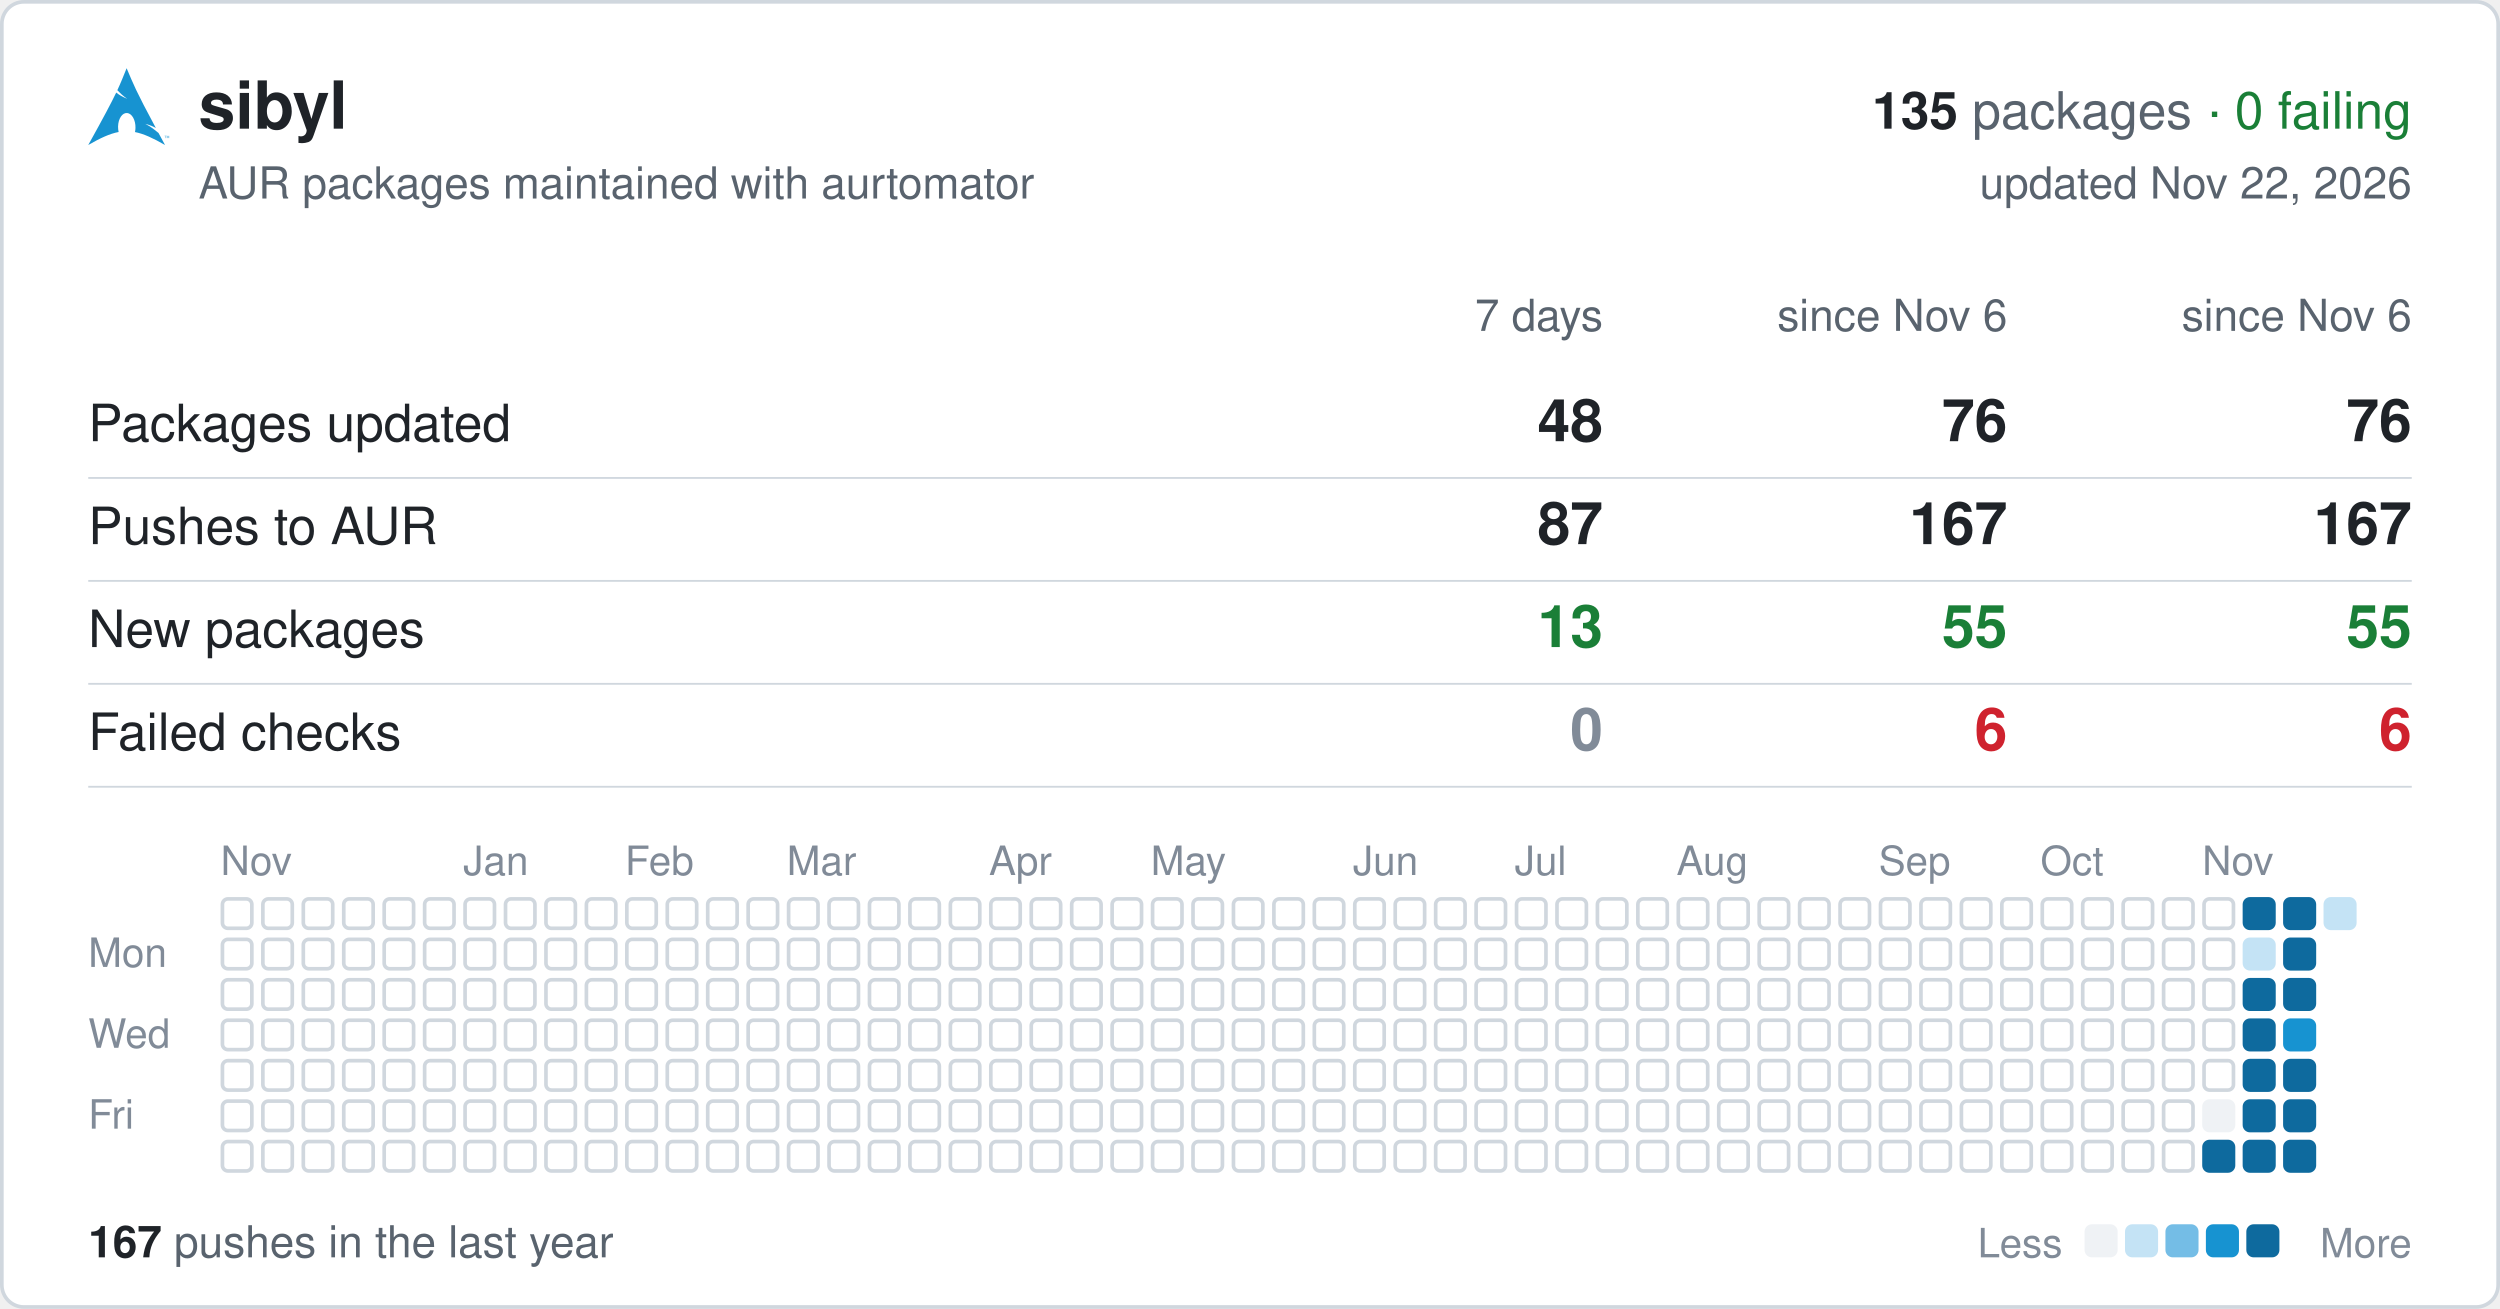
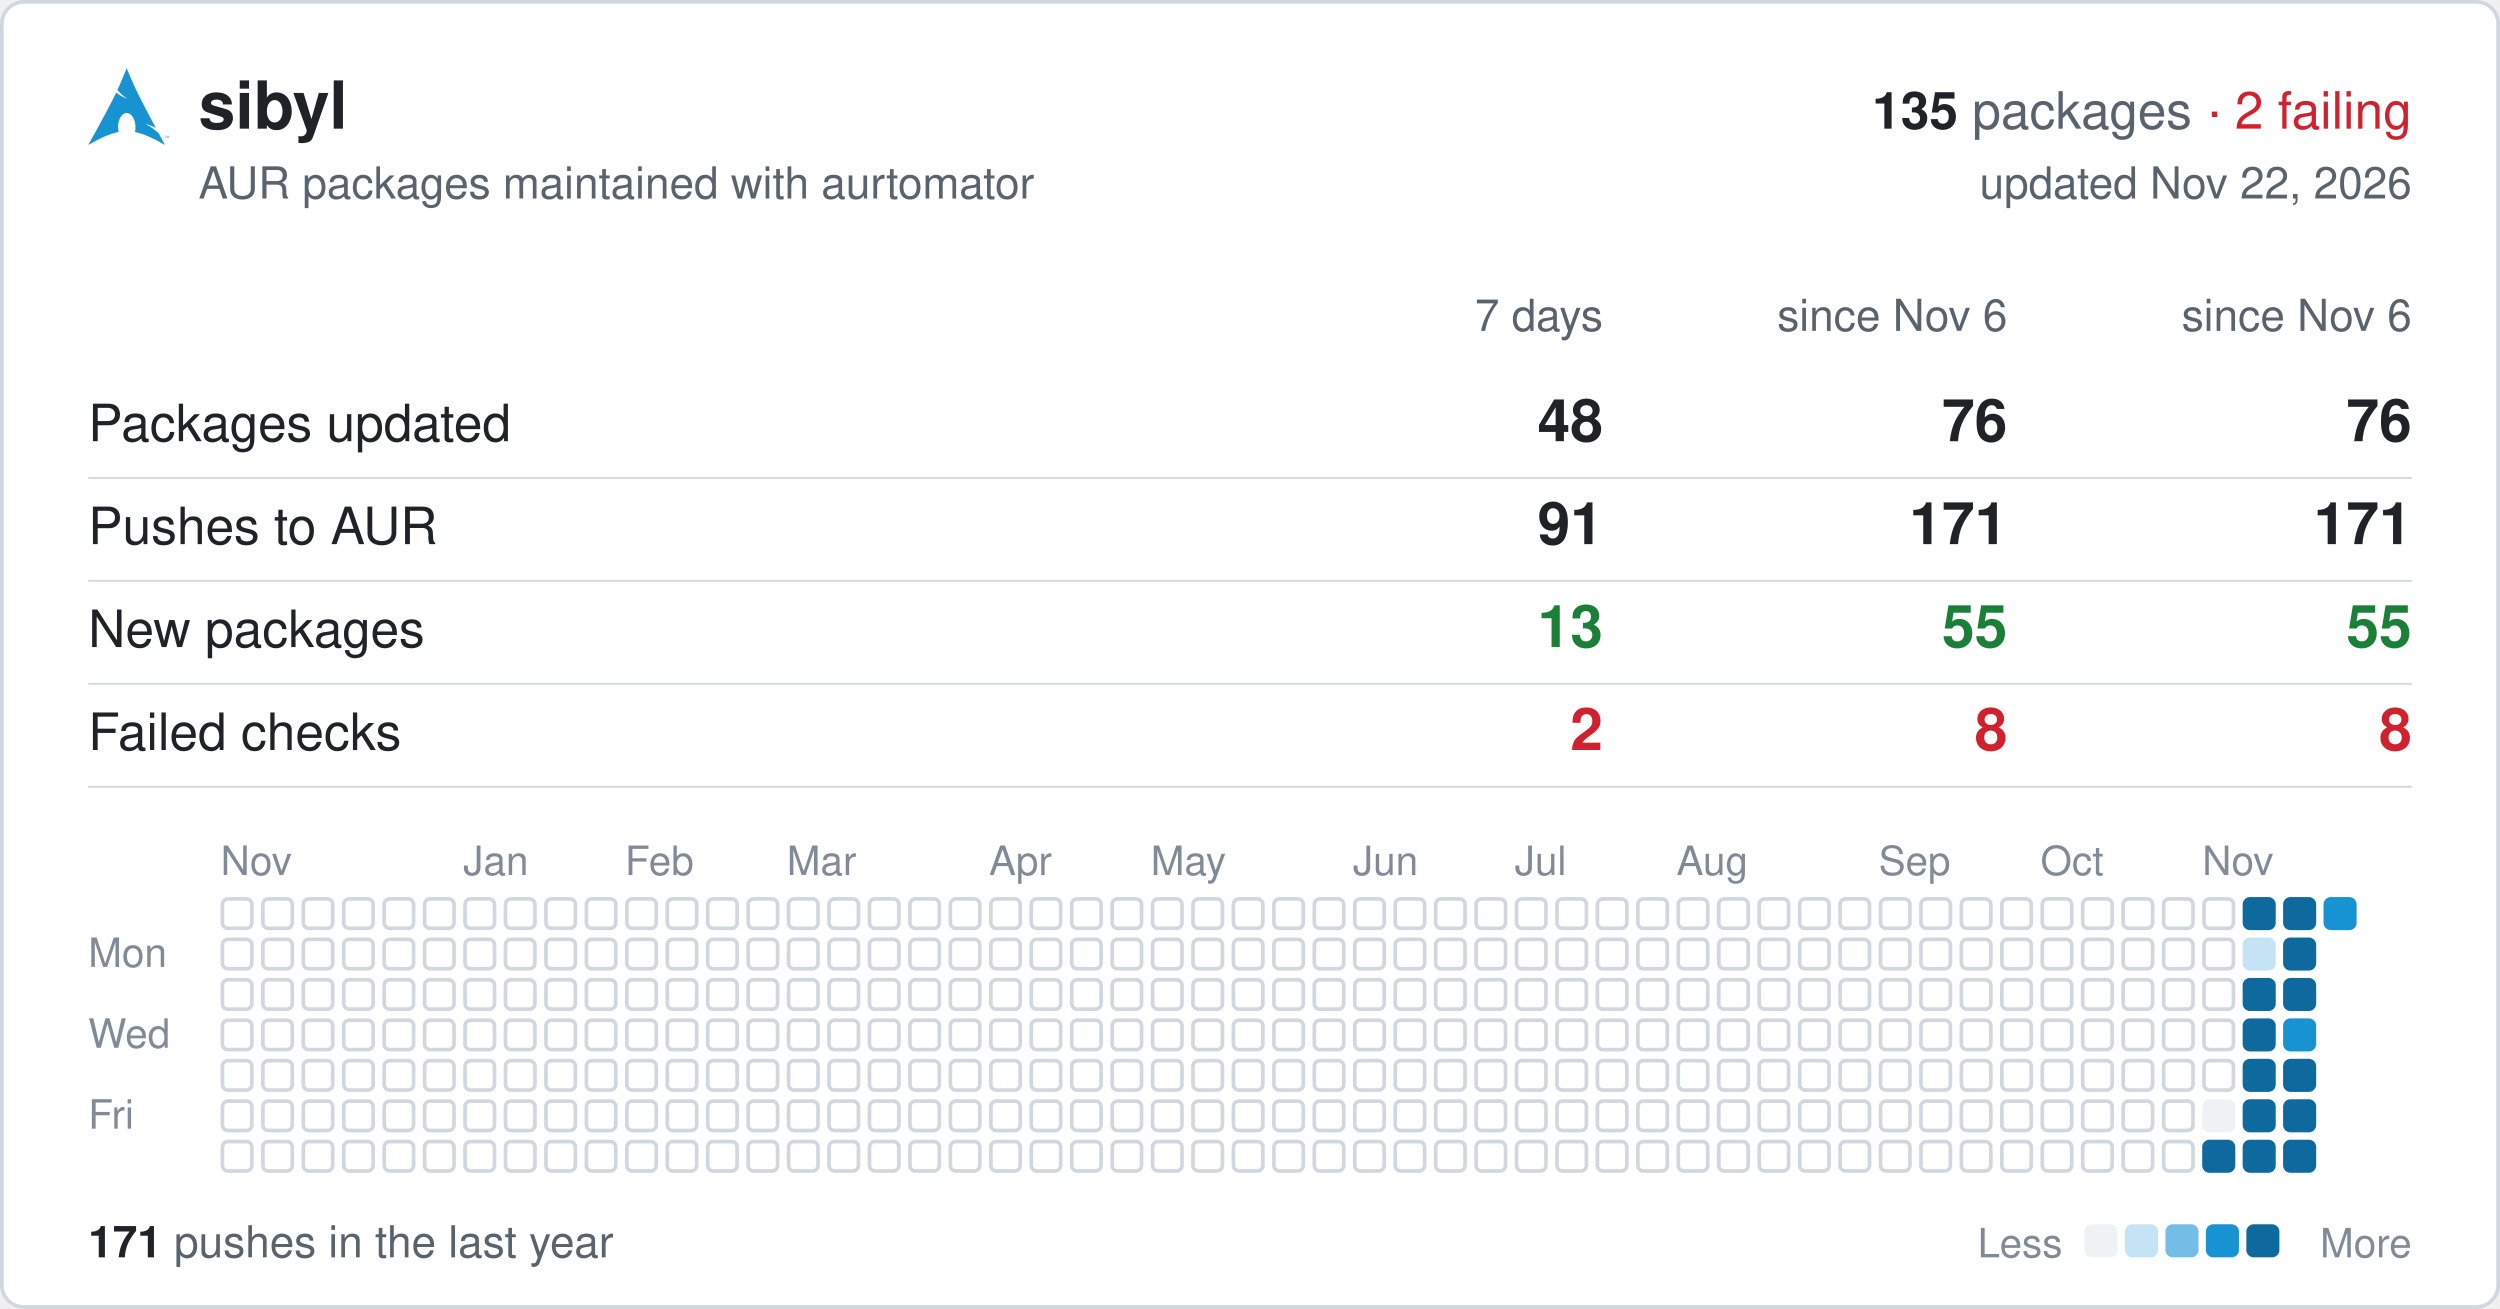
<svg xmlns="http://www.w3.org/2000/svg" width="680" height="356" viewBox="0 0 680 356" font-family="-apple-system,BlinkMacSystemFont,'Segoe UI',Helvetica,Arial,sans-serif">
  <rect x="0.5" y="0.5" width="679" height="355" rx="6" fill="#ffffff" stroke="#d0d7de" />
  <svg x="24" y="18" width="22" height="22" viewBox="0 0 24 24">
    <path fill="#1793d1" d="M11.39.605C10.376 3.092 9.764 4.72 8.635 7.132c.693.734 1.543 1.589 2.923 2.554-1.484-.61-2.496-1.224-3.252-1.86C6.86 10.842 4.596 15.138 0 23.395c3.612-2.085 6.412-3.37 9.021-3.862a6.61 6.61 0 01-.171-1.547l.003-.115c.058-2.315 1.261-4.095 2.687-3.973 1.426.12 2.534 2.096 2.478 4.409a6.52 6.52 0 01-.146 1.243c2.58.505 5.352 1.787 8.914 3.844-.702-1.293-1.33-2.459-1.929-3.57-.943-.73-1.926-1.682-3.933-2.713 1.38.359 2.367.772 3.137 1.234-6.09-11.334-6.582-12.84-8.67-17.74zM22.898 21.36v-.623h-.234v-.084h.562v.084h-.234v.623h.331v-.707h.142l.167.5.034.107a2.26 2.26 0 01.038-.114l.17-.493H24v.707h-.091v-.593l-.206.593h-.084l-.205-.602v.602h-.091" />
  </svg>
  <text x="54" y="35" font-size="18" font-weight="600" fill="#1f2328">sibyl</text>
  <text x="656" y="35" font-size="14" text-anchor="end" fill="#59636e">
-     <tspan font-weight="600" fill="#1f2328">135</tspan> packages <tspan fill="#1a7f37">· 0 failing</tspan>
+     <tspan font-weight="600" fill="#1f2328">135</tspan> packages <tspan fill="#cf222e">· 2 failing</tspan>
  </text>
  <text x="54" y="54" font-size="12" fill="#59636e">AUR packages maintained with aurtomator</text>
  <text x="656" y="54" font-size="12" text-anchor="end" fill="#59636e">updated Nov 22, 2026</text>
  <text x="436" y="90" font-size="12" text-anchor="end" fill="#59636e">7 days</text>
  <text x="546" y="90" font-size="12" text-anchor="end" fill="#59636e">since Nov 6</text>
  <text x="656" y="90" font-size="12" text-anchor="end" fill="#59636e">since Nov 6</text>
  <text x="24" y="120" font-size="14" fill="#1f2328">Packages updated</text>
  <text x="436" y="120" font-size="16" font-weight="600" text-anchor="end" fill="#1f2328">48</text>
  <text x="546" y="120" font-size="16" font-weight="600" text-anchor="end" fill="#1f2328">76</text>
  <text x="656" y="120" font-size="16" font-weight="600" text-anchor="end" fill="#1f2328">76</text>
  <line x1="24" x2="656" y1="130" y2="130" stroke="#d0d7de" stroke-width="0.5" />
  <text x="24" y="148" font-size="14" fill="#1f2328">Pushes to AUR</text>
-   <text x="436" y="148" font-size="16" font-weight="600" text-anchor="end" fill="#1f2328">87</text>
-   <text x="546" y="148" font-size="16" font-weight="600" text-anchor="end" fill="#1f2328">167</text>
-   <text x="656" y="148" font-size="16" font-weight="600" text-anchor="end" fill="#1f2328">167</text>
+   <text x="436" y="148" font-size="16" font-weight="600" text-anchor="end" fill="#1f2328">91</text>
+   <text x="546" y="148" font-size="16" font-weight="600" text-anchor="end" fill="#1f2328">171</text>
+   <text x="656" y="148" font-size="16" font-weight="600" text-anchor="end" fill="#1f2328">171</text>
  <line x1="24" x2="656" y1="158" y2="158" stroke="#d0d7de" stroke-width="0.5" />
  <text x="24" y="176" font-size="14" fill="#1f2328">New packages</text>
  <text x="436" y="176" font-size="16" font-weight="600" text-anchor="end" fill="#1a7f37">13</text>
  <text x="546" y="176" font-size="16" font-weight="600" text-anchor="end" fill="#1a7f37">55</text>
  <text x="656" y="176" font-size="16" font-weight="600" text-anchor="end" fill="#1a7f37">55</text>
  <line x1="24" x2="656" y1="186" y2="186" stroke="#d0d7de" stroke-width="0.5" />
  <text x="24" y="204" font-size="14" fill="#1f2328">Failed checks</text>
-   <text x="436" y="204" font-size="16" font-weight="600" text-anchor="end" fill="#818b98">0</text>
-   <text x="546" y="204" font-size="16" font-weight="600" text-anchor="end" fill="#cf222e">6</text>
-   <text x="656" y="204" font-size="16" font-weight="600" text-anchor="end" fill="#cf222e">6</text>
+   <text x="436" y="204" font-size="16" font-weight="600" text-anchor="end" fill="#cf222e">2</text>
+   <text x="546" y="204" font-size="16" font-weight="600" text-anchor="end" fill="#cf222e">8</text>
+   <text x="656" y="204" font-size="16" font-weight="600" text-anchor="end" fill="#cf222e">8</text>
  <line x1="24" x2="656" y1="214" y2="214" stroke="#d0d7de" stroke-width="0.5" />
  <text x="60" y="238" font-size="11" fill="#818b98">Nov</text>
  <text x="126" y="238" font-size="11" fill="#818b98">Jan</text>
  <text x="170" y="238" font-size="11" fill="#818b98">Feb</text>
  <text x="214" y="238" font-size="11" fill="#818b98">Mar</text>
  <text x="269" y="238" font-size="11" fill="#818b98">Apr</text>
  <text x="313" y="238" font-size="11" fill="#818b98">May</text>
  <text x="368" y="238" font-size="11" fill="#818b98">Jun</text>
  <text x="412" y="238" font-size="11" fill="#818b98">Jul</text>
  <text x="456" y="238" font-size="11" fill="#818b98">Aug</text>
  <text x="511" y="238" font-size="11" fill="#818b98">Sep</text>
  <text x="555" y="238" font-size="11" fill="#818b98">Oct</text>
  <text x="599" y="238" font-size="11" fill="#818b98">Nov</text>
  <text x="24" y="263" font-size="11" fill="#818b98">Mon</text>
  <text x="24" y="285" font-size="11" fill="#818b98">Wed</text>
  <text x="24" y="307" font-size="11" fill="#818b98">Fri</text>
  <g fill="none" stroke="#d0d7de">
    <rect x="60.5" y="244.5" width="8" height="8" rx="1.5" />
    <rect x="60.5" y="255.5" width="8" height="8" rx="1.5" />
    <rect x="60.5" y="266.5" width="8" height="8" rx="1.5" />
    <rect x="60.5" y="277.5" width="8" height="8" rx="1.5" />
    <rect x="60.5" y="288.5" width="8" height="8" rx="1.5" />
    <rect x="60.5" y="299.5" width="8" height="8" rx="1.5" />
    <rect x="60.5" y="310.5" width="8" height="8" rx="1.5" />
    <rect x="71.5" y="244.5" width="8" height="8" rx="1.5" />
    <rect x="71.5" y="255.5" width="8" height="8" rx="1.5" />
    <rect x="71.5" y="266.5" width="8" height="8" rx="1.5" />
    <rect x="71.5" y="277.5" width="8" height="8" rx="1.5" />
    <rect x="71.5" y="288.5" width="8" height="8" rx="1.5" />
    <rect x="71.5" y="299.5" width="8" height="8" rx="1.5" />
    <rect x="71.5" y="310.5" width="8" height="8" rx="1.5" />
    <rect x="82.5" y="244.5" width="8" height="8" rx="1.5" />
    <rect x="82.5" y="255.5" width="8" height="8" rx="1.5" />
    <rect x="82.5" y="266.5" width="8" height="8" rx="1.5" />
    <rect x="82.5" y="277.5" width="8" height="8" rx="1.5" />
    <rect x="82.5" y="288.5" width="8" height="8" rx="1.5" />
    <rect x="82.5" y="299.5" width="8" height="8" rx="1.5" />
    <rect x="82.5" y="310.5" width="8" height="8" rx="1.5" />
    <rect x="93.5" y="244.5" width="8" height="8" rx="1.5" />
    <rect x="93.5" y="255.5" width="8" height="8" rx="1.5" />
    <rect x="93.5" y="266.5" width="8" height="8" rx="1.5" />
    <rect x="93.5" y="277.5" width="8" height="8" rx="1.5" />
    <rect x="93.5" y="288.5" width="8" height="8" rx="1.5" />
    <rect x="93.5" y="299.5" width="8" height="8" rx="1.5" />
    <rect x="93.5" y="310.5" width="8" height="8" rx="1.5" />
    <rect x="104.5" y="244.5" width="8" height="8" rx="1.5" />
    <rect x="104.5" y="255.5" width="8" height="8" rx="1.5" />
    <rect x="104.5" y="266.5" width="8" height="8" rx="1.5" />
    <rect x="104.5" y="277.5" width="8" height="8" rx="1.5" />
    <rect x="104.5" y="288.5" width="8" height="8" rx="1.5" />
    <rect x="104.5" y="299.5" width="8" height="8" rx="1.5" />
    <rect x="104.5" y="310.5" width="8" height="8" rx="1.5" />
    <rect x="115.5" y="244.5" width="8" height="8" rx="1.5" />
    <rect x="115.5" y="255.5" width="8" height="8" rx="1.5" />
    <rect x="115.5" y="266.5" width="8" height="8" rx="1.5" />
    <rect x="115.5" y="277.5" width="8" height="8" rx="1.5" />
    <rect x="115.5" y="288.5" width="8" height="8" rx="1.5" />
    <rect x="115.5" y="299.5" width="8" height="8" rx="1.5" />
    <rect x="115.5" y="310.5" width="8" height="8" rx="1.5" />
    <rect x="126.5" y="244.5" width="8" height="8" rx="1.5" />
    <rect x="126.5" y="255.5" width="8" height="8" rx="1.5" />
    <rect x="126.5" y="266.5" width="8" height="8" rx="1.5" />
    <rect x="126.5" y="277.5" width="8" height="8" rx="1.5" />
    <rect x="126.5" y="288.5" width="8" height="8" rx="1.5" />
    <rect x="126.5" y="299.5" width="8" height="8" rx="1.5" />
    <rect x="126.5" y="310.5" width="8" height="8" rx="1.5" />
    <rect x="137.5" y="244.5" width="8" height="8" rx="1.5" />
    <rect x="137.5" y="255.5" width="8" height="8" rx="1.5" />
    <rect x="137.5" y="266.5" width="8" height="8" rx="1.5" />
    <rect x="137.5" y="277.5" width="8" height="8" rx="1.5" />
    <rect x="137.5" y="288.5" width="8" height="8" rx="1.5" />
    <rect x="137.5" y="299.5" width="8" height="8" rx="1.5" />
    <rect x="137.5" y="310.5" width="8" height="8" rx="1.5" />
    <rect x="148.5" y="244.5" width="8" height="8" rx="1.5" />
    <rect x="148.5" y="255.5" width="8" height="8" rx="1.5" />
    <rect x="148.5" y="266.5" width="8" height="8" rx="1.5" />
    <rect x="148.5" y="277.5" width="8" height="8" rx="1.5" />
    <rect x="148.5" y="288.5" width="8" height="8" rx="1.5" />
    <rect x="148.5" y="299.5" width="8" height="8" rx="1.5" />
    <rect x="148.5" y="310.5" width="8" height="8" rx="1.5" />
    <rect x="159.5" y="244.5" width="8" height="8" rx="1.5" />
    <rect x="159.5" y="255.5" width="8" height="8" rx="1.5" />
    <rect x="159.5" y="266.5" width="8" height="8" rx="1.5" />
    <rect x="159.5" y="277.5" width="8" height="8" rx="1.5" />
    <rect x="159.5" y="288.5" width="8" height="8" rx="1.5" />
    <rect x="159.5" y="299.5" width="8" height="8" rx="1.5" />
    <rect x="159.5" y="310.5" width="8" height="8" rx="1.5" />
    <rect x="170.5" y="244.5" width="8" height="8" rx="1.5" />
    <rect x="170.5" y="255.5" width="8" height="8" rx="1.5" />
    <rect x="170.5" y="266.5" width="8" height="8" rx="1.5" />
    <rect x="170.5" y="277.5" width="8" height="8" rx="1.5" />
    <rect x="170.5" y="288.5" width="8" height="8" rx="1.5" />
    <rect x="170.5" y="299.5" width="8" height="8" rx="1.5" />
    <rect x="170.5" y="310.5" width="8" height="8" rx="1.5" />
    <rect x="181.5" y="244.5" width="8" height="8" rx="1.5" />
    <rect x="181.5" y="255.5" width="8" height="8" rx="1.5" />
    <rect x="181.5" y="266.5" width="8" height="8" rx="1.5" />
    <rect x="181.5" y="277.5" width="8" height="8" rx="1.5" />
    <rect x="181.5" y="288.5" width="8" height="8" rx="1.5" />
    <rect x="181.5" y="299.5" width="8" height="8" rx="1.5" />
    <rect x="181.5" y="310.5" width="8" height="8" rx="1.5" />
    <rect x="192.5" y="244.5" width="8" height="8" rx="1.5" />
    <rect x="192.5" y="255.5" width="8" height="8" rx="1.5" />
    <rect x="192.5" y="266.5" width="8" height="8" rx="1.5" />
    <rect x="192.5" y="277.5" width="8" height="8" rx="1.5" />
    <rect x="192.5" y="288.5" width="8" height="8" rx="1.5" />
    <rect x="192.5" y="299.5" width="8" height="8" rx="1.5" />
    <rect x="192.5" y="310.5" width="8" height="8" rx="1.5" />
    <rect x="203.5" y="244.5" width="8" height="8" rx="1.5" />
    <rect x="203.5" y="255.5" width="8" height="8" rx="1.5" />
    <rect x="203.5" y="266.5" width="8" height="8" rx="1.5" />
    <rect x="203.5" y="277.5" width="8" height="8" rx="1.5" />
    <rect x="203.5" y="288.5" width="8" height="8" rx="1.5" />
    <rect x="203.5" y="299.5" width="8" height="8" rx="1.5" />
    <rect x="203.5" y="310.5" width="8" height="8" rx="1.5" />
    <rect x="214.5" y="244.5" width="8" height="8" rx="1.5" />
    <rect x="214.5" y="255.5" width="8" height="8" rx="1.5" />
    <rect x="214.5" y="266.5" width="8" height="8" rx="1.5" />
    <rect x="214.5" y="277.5" width="8" height="8" rx="1.5" />
    <rect x="214.5" y="288.5" width="8" height="8" rx="1.5" />
    <rect x="214.5" y="299.5" width="8" height="8" rx="1.5" />
    <rect x="214.5" y="310.5" width="8" height="8" rx="1.5" />
    <rect x="225.5" y="244.5" width="8" height="8" rx="1.5" />
    <rect x="225.5" y="255.5" width="8" height="8" rx="1.5" />
    <rect x="225.5" y="266.5" width="8" height="8" rx="1.5" />
    <rect x="225.5" y="277.5" width="8" height="8" rx="1.5" />
    <rect x="225.5" y="288.5" width="8" height="8" rx="1.5" />
    <rect x="225.5" y="299.5" width="8" height="8" rx="1.5" />
    <rect x="225.5" y="310.5" width="8" height="8" rx="1.5" />
    <rect x="236.5" y="244.5" width="8" height="8" rx="1.5" />
    <rect x="236.5" y="255.5" width="8" height="8" rx="1.5" />
    <rect x="236.5" y="266.5" width="8" height="8" rx="1.5" />
    <rect x="236.5" y="277.5" width="8" height="8" rx="1.5" />
    <rect x="236.5" y="288.5" width="8" height="8" rx="1.5" />
    <rect x="236.5" y="299.5" width="8" height="8" rx="1.5" />
    <rect x="236.5" y="310.5" width="8" height="8" rx="1.5" />
    <rect x="247.5" y="244.5" width="8" height="8" rx="1.5" />
    <rect x="247.5" y="255.5" width="8" height="8" rx="1.5" />
    <rect x="247.5" y="266.5" width="8" height="8" rx="1.5" />
    <rect x="247.5" y="277.5" width="8" height="8" rx="1.5" />
    <rect x="247.5" y="288.5" width="8" height="8" rx="1.5" />
    <rect x="247.5" y="299.5" width="8" height="8" rx="1.5" />
    <rect x="247.5" y="310.5" width="8" height="8" rx="1.5" />
    <rect x="258.5" y="244.5" width="8" height="8" rx="1.5" />
    <rect x="258.5" y="255.5" width="8" height="8" rx="1.5" />
    <rect x="258.5" y="266.5" width="8" height="8" rx="1.5" />
    <rect x="258.5" y="277.5" width="8" height="8" rx="1.5" />
    <rect x="258.5" y="288.5" width="8" height="8" rx="1.5" />
    <rect x="258.5" y="299.5" width="8" height="8" rx="1.5" />
    <rect x="258.5" y="310.5" width="8" height="8" rx="1.5" />
    <rect x="269.5" y="244.5" width="8" height="8" rx="1.5" />
    <rect x="269.5" y="255.5" width="8" height="8" rx="1.5" />
    <rect x="269.5" y="266.5" width="8" height="8" rx="1.5" />
    <rect x="269.5" y="277.5" width="8" height="8" rx="1.5" />
    <rect x="269.5" y="288.5" width="8" height="8" rx="1.5" />
    <rect x="269.5" y="299.5" width="8" height="8" rx="1.5" />
    <rect x="269.5" y="310.5" width="8" height="8" rx="1.5" />
    <rect x="280.5" y="244.5" width="8" height="8" rx="1.5" />
    <rect x="280.5" y="255.5" width="8" height="8" rx="1.5" />
    <rect x="280.5" y="266.5" width="8" height="8" rx="1.5" />
    <rect x="280.5" y="277.5" width="8" height="8" rx="1.5" />
    <rect x="280.5" y="288.5" width="8" height="8" rx="1.5" />
    <rect x="280.5" y="299.5" width="8" height="8" rx="1.5" />
    <rect x="280.5" y="310.5" width="8" height="8" rx="1.5" />
    <rect x="291.5" y="244.5" width="8" height="8" rx="1.5" />
    <rect x="291.5" y="255.5" width="8" height="8" rx="1.5" />
    <rect x="291.5" y="266.5" width="8" height="8" rx="1.5" />
    <rect x="291.5" y="277.5" width="8" height="8" rx="1.5" />
    <rect x="291.5" y="288.5" width="8" height="8" rx="1.5" />
    <rect x="291.5" y="299.5" width="8" height="8" rx="1.5" />
    <rect x="291.5" y="310.5" width="8" height="8" rx="1.5" />
    <rect x="302.5" y="244.5" width="8" height="8" rx="1.5" />
    <rect x="302.5" y="255.5" width="8" height="8" rx="1.5" />
    <rect x="302.5" y="266.5" width="8" height="8" rx="1.5" />
    <rect x="302.5" y="277.5" width="8" height="8" rx="1.5" />
    <rect x="302.5" y="288.5" width="8" height="8" rx="1.5" />
    <rect x="302.5" y="299.5" width="8" height="8" rx="1.5" />
    <rect x="302.5" y="310.5" width="8" height="8" rx="1.5" />
    <rect x="313.5" y="244.5" width="8" height="8" rx="1.5" />
    <rect x="313.5" y="255.5" width="8" height="8" rx="1.5" />
    <rect x="313.5" y="266.5" width="8" height="8" rx="1.5" />
    <rect x="313.5" y="277.5" width="8" height="8" rx="1.5" />
    <rect x="313.5" y="288.5" width="8" height="8" rx="1.5" />
    <rect x="313.5" y="299.5" width="8" height="8" rx="1.5" />
    <rect x="313.5" y="310.5" width="8" height="8" rx="1.5" />
    <rect x="324.5" y="244.5" width="8" height="8" rx="1.5" />
    <rect x="324.5" y="255.5" width="8" height="8" rx="1.5" />
    <rect x="324.5" y="266.5" width="8" height="8" rx="1.5" />
    <rect x="324.5" y="277.5" width="8" height="8" rx="1.5" />
    <rect x="324.5" y="288.5" width="8" height="8" rx="1.5" />
    <rect x="324.5" y="299.5" width="8" height="8" rx="1.5" />
    <rect x="324.5" y="310.5" width="8" height="8" rx="1.5" />
    <rect x="335.5" y="244.5" width="8" height="8" rx="1.5" />
    <rect x="335.5" y="255.5" width="8" height="8" rx="1.5" />
    <rect x="335.5" y="266.5" width="8" height="8" rx="1.5" />
    <rect x="335.5" y="277.5" width="8" height="8" rx="1.5" />
    <rect x="335.5" y="288.5" width="8" height="8" rx="1.5" />
    <rect x="335.5" y="299.5" width="8" height="8" rx="1.5" />
    <rect x="335.5" y="310.5" width="8" height="8" rx="1.5" />
    <rect x="346.5" y="244.5" width="8" height="8" rx="1.5" />
    <rect x="346.5" y="255.5" width="8" height="8" rx="1.5" />
    <rect x="346.5" y="266.5" width="8" height="8" rx="1.5" />
    <rect x="346.5" y="277.5" width="8" height="8" rx="1.5" />
    <rect x="346.5" y="288.5" width="8" height="8" rx="1.5" />
    <rect x="346.5" y="299.5" width="8" height="8" rx="1.5" />
    <rect x="346.5" y="310.5" width="8" height="8" rx="1.5" />
    <rect x="357.5" y="244.5" width="8" height="8" rx="1.5" />
    <rect x="357.5" y="255.5" width="8" height="8" rx="1.5" />
    <rect x="357.5" y="266.5" width="8" height="8" rx="1.5" />
    <rect x="357.5" y="277.5" width="8" height="8" rx="1.5" />
    <rect x="357.5" y="288.5" width="8" height="8" rx="1.5" />
    <rect x="357.5" y="299.5" width="8" height="8" rx="1.5" />
    <rect x="357.5" y="310.5" width="8" height="8" rx="1.5" />
    <rect x="368.5" y="244.5" width="8" height="8" rx="1.5" />
    <rect x="368.5" y="255.5" width="8" height="8" rx="1.5" />
    <rect x="368.5" y="266.5" width="8" height="8" rx="1.5" />
    <rect x="368.5" y="277.5" width="8" height="8" rx="1.5" />
    <rect x="368.5" y="288.5" width="8" height="8" rx="1.5" />
    <rect x="368.5" y="299.5" width="8" height="8" rx="1.5" />
    <rect x="368.5" y="310.5" width="8" height="8" rx="1.5" />
    <rect x="379.5" y="244.5" width="8" height="8" rx="1.5" />
    <rect x="379.5" y="255.5" width="8" height="8" rx="1.5" />
    <rect x="379.5" y="266.5" width="8" height="8" rx="1.5" />
    <rect x="379.5" y="277.5" width="8" height="8" rx="1.5" />
    <rect x="379.5" y="288.5" width="8" height="8" rx="1.5" />
    <rect x="379.5" y="299.5" width="8" height="8" rx="1.5" />
    <rect x="379.5" y="310.5" width="8" height="8" rx="1.5" />
    <rect x="390.5" y="244.5" width="8" height="8" rx="1.5" />
    <rect x="390.5" y="255.5" width="8" height="8" rx="1.5" />
    <rect x="390.5" y="266.5" width="8" height="8" rx="1.5" />
    <rect x="390.5" y="277.5" width="8" height="8" rx="1.5" />
    <rect x="390.5" y="288.5" width="8" height="8" rx="1.5" />
    <rect x="390.5" y="299.5" width="8" height="8" rx="1.5" />
    <rect x="390.5" y="310.5" width="8" height="8" rx="1.5" />
    <rect x="401.5" y="244.5" width="8" height="8" rx="1.5" />
    <rect x="401.5" y="255.5" width="8" height="8" rx="1.5" />
    <rect x="401.5" y="266.5" width="8" height="8" rx="1.5" />
    <rect x="401.5" y="277.5" width="8" height="8" rx="1.5" />
    <rect x="401.5" y="288.5" width="8" height="8" rx="1.5" />
    <rect x="401.5" y="299.5" width="8" height="8" rx="1.5" />
    <rect x="401.5" y="310.5" width="8" height="8" rx="1.5" />
    <rect x="412.5" y="244.5" width="8" height="8" rx="1.5" />
    <rect x="412.5" y="255.5" width="8" height="8" rx="1.5" />
    <rect x="412.5" y="266.5" width="8" height="8" rx="1.5" />
    <rect x="412.5" y="277.5" width="8" height="8" rx="1.5" />
    <rect x="412.5" y="288.5" width="8" height="8" rx="1.5" />
    <rect x="412.5" y="299.5" width="8" height="8" rx="1.5" />
    <rect x="412.5" y="310.5" width="8" height="8" rx="1.5" />
    <rect x="423.5" y="244.5" width="8" height="8" rx="1.5" />
    <rect x="423.5" y="255.5" width="8" height="8" rx="1.5" />
    <rect x="423.5" y="266.5" width="8" height="8" rx="1.5" />
    <rect x="423.5" y="277.5" width="8" height="8" rx="1.5" />
    <rect x="423.5" y="288.5" width="8" height="8" rx="1.5" />
    <rect x="423.5" y="299.5" width="8" height="8" rx="1.5" />
    <rect x="423.5" y="310.5" width="8" height="8" rx="1.5" />
    <rect x="434.5" y="244.5" width="8" height="8" rx="1.5" />
    <rect x="434.5" y="255.5" width="8" height="8" rx="1.5" />
    <rect x="434.5" y="266.5" width="8" height="8" rx="1.5" />
    <rect x="434.5" y="277.5" width="8" height="8" rx="1.5" />
    <rect x="434.5" y="288.5" width="8" height="8" rx="1.5" />
    <rect x="434.5" y="299.5" width="8" height="8" rx="1.5" />
    <rect x="434.5" y="310.5" width="8" height="8" rx="1.5" />
    <rect x="445.5" y="244.5" width="8" height="8" rx="1.5" />
    <rect x="445.5" y="255.5" width="8" height="8" rx="1.5" />
    <rect x="445.5" y="266.5" width="8" height="8" rx="1.5" />
    <rect x="445.5" y="277.5" width="8" height="8" rx="1.5" />
    <rect x="445.5" y="288.5" width="8" height="8" rx="1.5" />
    <rect x="445.5" y="299.5" width="8" height="8" rx="1.5" />
    <rect x="445.5" y="310.5" width="8" height="8" rx="1.5" />
    <rect x="456.5" y="244.5" width="8" height="8" rx="1.5" />
    <rect x="456.5" y="255.5" width="8" height="8" rx="1.5" />
    <rect x="456.5" y="266.5" width="8" height="8" rx="1.5" />
    <rect x="456.5" y="277.5" width="8" height="8" rx="1.5" />
    <rect x="456.5" y="288.5" width="8" height="8" rx="1.5" />
    <rect x="456.5" y="299.5" width="8" height="8" rx="1.5" />
    <rect x="456.5" y="310.5" width="8" height="8" rx="1.5" />
    <rect x="467.5" y="244.5" width="8" height="8" rx="1.5" />
    <rect x="467.5" y="255.5" width="8" height="8" rx="1.5" />
    <rect x="467.5" y="266.5" width="8" height="8" rx="1.5" />
    <rect x="467.5" y="277.5" width="8" height="8" rx="1.5" />
    <rect x="467.5" y="288.5" width="8" height="8" rx="1.5" />
    <rect x="467.5" y="299.5" width="8" height="8" rx="1.5" />
    <rect x="467.5" y="310.5" width="8" height="8" rx="1.5" />
    <rect x="478.5" y="244.5" width="8" height="8" rx="1.5" />
    <rect x="478.5" y="255.5" width="8" height="8" rx="1.5" />
    <rect x="478.5" y="266.5" width="8" height="8" rx="1.5" />
    <rect x="478.5" y="277.5" width="8" height="8" rx="1.5" />
    <rect x="478.5" y="288.5" width="8" height="8" rx="1.5" />
    <rect x="478.5" y="299.5" width="8" height="8" rx="1.5" />
    <rect x="478.5" y="310.5" width="8" height="8" rx="1.5" />
    <rect x="489.5" y="244.5" width="8" height="8" rx="1.5" />
    <rect x="489.5" y="255.5" width="8" height="8" rx="1.5" />
    <rect x="489.5" y="266.5" width="8" height="8" rx="1.5" />
    <rect x="489.5" y="277.5" width="8" height="8" rx="1.5" />
    <rect x="489.5" y="288.5" width="8" height="8" rx="1.5" />
    <rect x="489.5" y="299.5" width="8" height="8" rx="1.5" />
    <rect x="489.5" y="310.5" width="8" height="8" rx="1.5" />
    <rect x="500.5" y="244.5" width="8" height="8" rx="1.5" />
    <rect x="500.5" y="255.5" width="8" height="8" rx="1.5" />
    <rect x="500.5" y="266.5" width="8" height="8" rx="1.5" />
    <rect x="500.5" y="277.5" width="8" height="8" rx="1.5" />
    <rect x="500.5" y="288.5" width="8" height="8" rx="1.5" />
    <rect x="500.5" y="299.5" width="8" height="8" rx="1.5" />
    <rect x="500.5" y="310.5" width="8" height="8" rx="1.5" />
    <rect x="511.5" y="244.5" width="8" height="8" rx="1.5" />
    <rect x="511.5" y="255.5" width="8" height="8" rx="1.5" />
    <rect x="511.5" y="266.5" width="8" height="8" rx="1.5" />
    <rect x="511.5" y="277.5" width="8" height="8" rx="1.5" />
    <rect x="511.5" y="288.5" width="8" height="8" rx="1.5" />
    <rect x="511.5" y="299.5" width="8" height="8" rx="1.5" />
    <rect x="511.5" y="310.5" width="8" height="8" rx="1.5" />
    <rect x="522.5" y="244.5" width="8" height="8" rx="1.5" />
    <rect x="522.5" y="255.5" width="8" height="8" rx="1.5" />
    <rect x="522.5" y="266.5" width="8" height="8" rx="1.5" />
    <rect x="522.5" y="277.5" width="8" height="8" rx="1.5" />
    <rect x="522.5" y="288.5" width="8" height="8" rx="1.5" />
    <rect x="522.5" y="299.5" width="8" height="8" rx="1.5" />
    <rect x="522.5" y="310.5" width="8" height="8" rx="1.5" />
    <rect x="533.5" y="244.5" width="8" height="8" rx="1.5" />
    <rect x="533.5" y="255.5" width="8" height="8" rx="1.5" />
    <rect x="533.5" y="266.5" width="8" height="8" rx="1.5" />
    <rect x="533.5" y="277.5" width="8" height="8" rx="1.5" />
    <rect x="533.5" y="288.5" width="8" height="8" rx="1.5" />
    <rect x="533.5" y="299.5" width="8" height="8" rx="1.5" />
    <rect x="533.5" y="310.5" width="8" height="8" rx="1.5" />
    <rect x="544.5" y="244.5" width="8" height="8" rx="1.5" />
    <rect x="544.5" y="255.5" width="8" height="8" rx="1.5" />
    <rect x="544.5" y="266.5" width="8" height="8" rx="1.5" />
    <rect x="544.5" y="277.5" width="8" height="8" rx="1.5" />
    <rect x="544.5" y="288.5" width="8" height="8" rx="1.5" />
    <rect x="544.5" y="299.5" width="8" height="8" rx="1.5" />
    <rect x="544.5" y="310.5" width="8" height="8" rx="1.5" />
    <rect x="555.5" y="244.5" width="8" height="8" rx="1.5" />
    <rect x="555.5" y="255.5" width="8" height="8" rx="1.5" />
    <rect x="555.5" y="266.5" width="8" height="8" rx="1.5" />
    <rect x="555.5" y="277.5" width="8" height="8" rx="1.5" />
    <rect x="555.5" y="288.5" width="8" height="8" rx="1.5" />
    <rect x="555.5" y="299.5" width="8" height="8" rx="1.5" />
    <rect x="555.5" y="310.5" width="8" height="8" rx="1.5" />
    <rect x="566.5" y="244.5" width="8" height="8" rx="1.5" />
    <rect x="566.5" y="255.5" width="8" height="8" rx="1.5" />
    <rect x="566.5" y="266.5" width="8" height="8" rx="1.5" />
    <rect x="566.5" y="277.5" width="8" height="8" rx="1.5" />
    <rect x="566.5" y="288.5" width="8" height="8" rx="1.5" />
    <rect x="566.5" y="299.5" width="8" height="8" rx="1.5" />
    <rect x="566.5" y="310.5" width="8" height="8" rx="1.5" />
    <rect x="577.5" y="244.5" width="8" height="8" rx="1.5" />
    <rect x="577.5" y="255.5" width="8" height="8" rx="1.5" />
    <rect x="577.5" y="266.5" width="8" height="8" rx="1.5" />
    <rect x="577.5" y="277.5" width="8" height="8" rx="1.5" />
    <rect x="577.5" y="288.5" width="8" height="8" rx="1.5" />
    <rect x="577.5" y="299.5" width="8" height="8" rx="1.5" />
    <rect x="577.5" y="310.5" width="8" height="8" rx="1.5" />
    <rect x="588.5" y="244.5" width="8" height="8" rx="1.5" />
    <rect x="588.5" y="255.5" width="8" height="8" rx="1.5" />
    <rect x="588.5" y="266.5" width="8" height="8" rx="1.5" />
    <rect x="588.5" y="277.5" width="8" height="8" rx="1.5" />
    <rect x="588.5" y="288.5" width="8" height="8" rx="1.5" />
    <rect x="588.5" y="299.5" width="8" height="8" rx="1.5" />
    <rect x="588.5" y="310.5" width="8" height="8" rx="1.5" />
    <rect x="599.5" y="244.5" width="8" height="8" rx="1.5" />
    <rect x="599.5" y="255.5" width="8" height="8" rx="1.5" />
    <rect x="599.5" y="266.5" width="8" height="8" rx="1.5" />
    <rect x="599.5" y="277.5" width="8" height="8" rx="1.5" />
    <rect x="599.5" y="288.5" width="8" height="8" rx="1.5" />
  </g>
  <g fill="#eff2f5">
    <rect x="599" y="299" width="9" height="9" rx="2" />
  </g>
  <g fill="#c4e3f5">
    <rect x="610" y="255" width="9" height="9" rx="2" />
-     <rect x="632" y="244" width="9" height="9" rx="2" />
  </g>
  <g fill="#1793d1">
    <rect x="621" y="277" width="9" height="9" rx="2" />
+     <rect x="632" y="244" width="9" height="9" rx="2" />
  </g>
  <g fill="#0e6a9e">
    <rect x="599" y="310" width="9" height="9" rx="2" />
    <rect x="610" y="244" width="9" height="9" rx="2" />
    <rect x="610" y="266" width="9" height="9" rx="2" />
    <rect x="610" y="277" width="9" height="9" rx="2" />
    <rect x="610" y="288" width="9" height="9" rx="2" />
    <rect x="610" y="299" width="9" height="9" rx="2" />
    <rect x="610" y="310" width="9" height="9" rx="2" />
    <rect x="621" y="244" width="9" height="9" rx="2" />
    <rect x="621" y="255" width="9" height="9" rx="2" />
    <rect x="621" y="266" width="9" height="9" rx="2" />
    <rect x="621" y="288" width="9" height="9" rx="2" />
    <rect x="621" y="299" width="9" height="9" rx="2" />
    <rect x="621" y="310" width="9" height="9" rx="2" />
  </g>
  <text x="24" y="342" font-size="12" fill="#59636e">
-     <tspan font-weight="600" fill="#1f2328">167</tspan> pushes in the last year</text>
+     <tspan font-weight="600" fill="#1f2328">171</tspan> pushes in the last year</text>
  <text x="561" y="342" font-size="11" text-anchor="end" fill="#818b98">Less</text>
  <rect x="567" y="333" width="9" height="9" rx="2" fill="#eff2f5" />
  <rect x="578" y="333" width="9" height="9" rx="2" fill="#c4e3f5" />
  <rect x="589" y="333" width="9" height="9" rx="2" fill="#74bde6" />
  <rect x="600" y="333" width="9" height="9" rx="2" fill="#1793d1" />
  <rect x="611" y="333" width="9" height="9" rx="2" fill="#0e6a9e" />
  <text x="656" y="342" font-size="11" text-anchor="end" fill="#818b98">More</text>
</svg>
